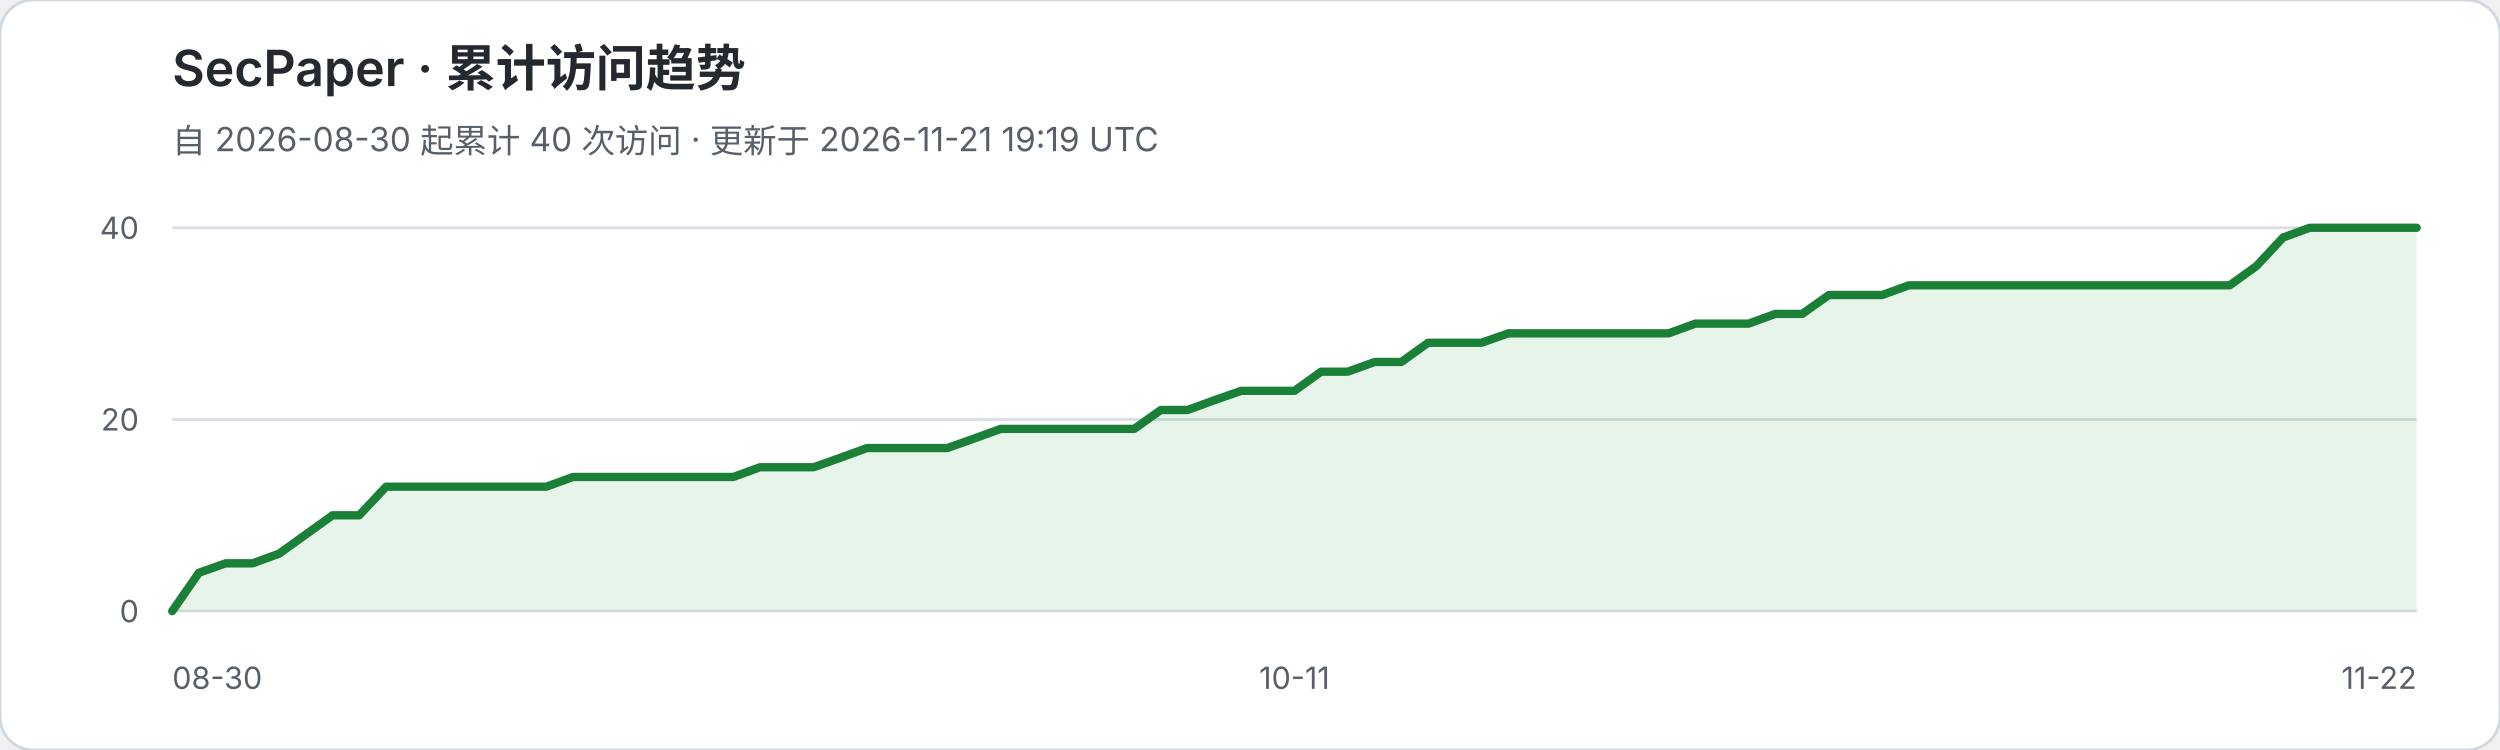
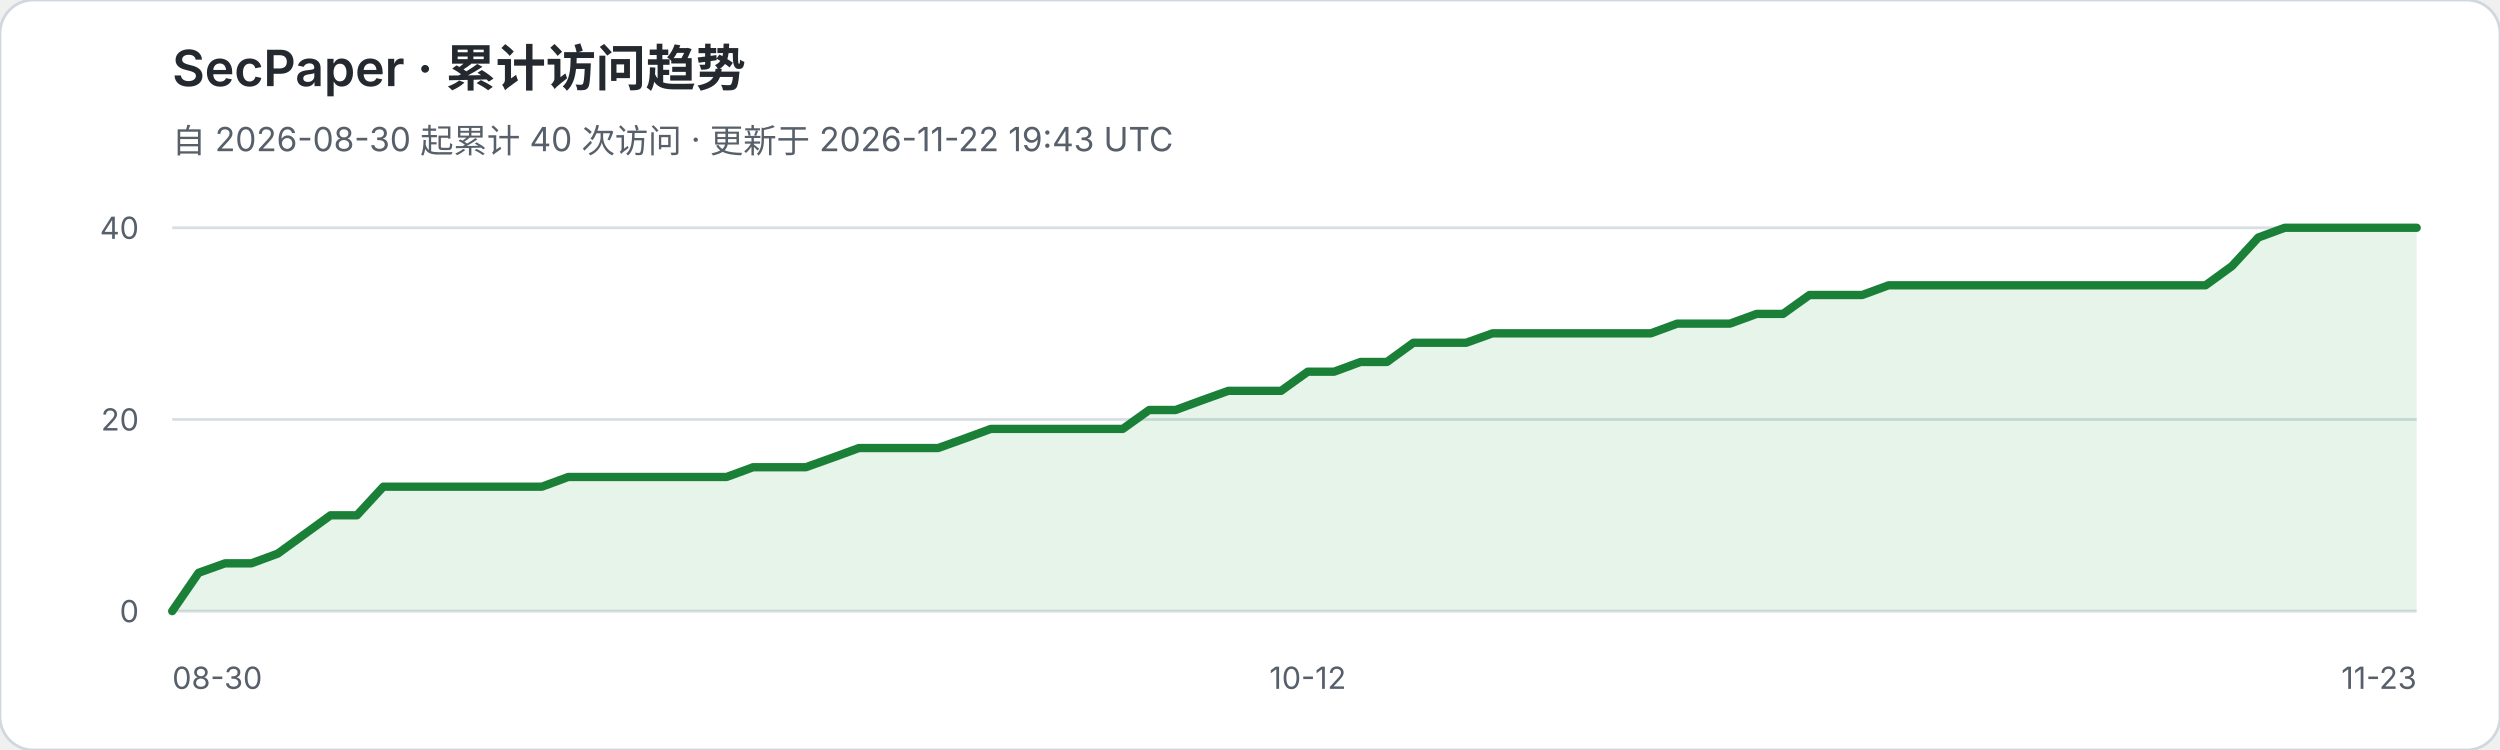
<svg xmlns="http://www.w3.org/2000/svg" width="900" height="270" viewBox="0 0 900 270" role="img" aria-labelledby="title desc">
  <rect width="900" height="270" rx="12" fill="#ffffff" stroke="#d0d7de" />
  <text x="62" y="31" fill="#24292f" font-family="-apple-system,BlinkMacSystemFont,Segoe UI,sans-serif" font-size="18" font-weight="600">SecPaper · 累计访问趋势</text>
-   <text x="62" y="55" fill="#57606a" font-family="-apple-system,BlinkMacSystemFont,Segoe UI,sans-serif" font-size="12">自 2026-08-30 起累计 40 次访问 · 更新于 2026-11-21 19:19 UTC</text>
+   <text x="62" y="55" fill="#57606a" font-family="-apple-system,BlinkMacSystemFont,Segoe UI,sans-serif" font-size="12">自 2026-08-30 起累计 40 次访问 · 更新于 2026-11-22 19:43 UTC</text>
  <g font-family="-apple-system,BlinkMacSystemFont,Segoe UI,sans-serif">
    <line x1="62" y1="82.0" x2="870" y2="82.0" stroke="#d8dee4" stroke-width="1" />
    <text x="50" y="86.0" text-anchor="end" fill="#57606a" font-size="11">40</text>
    <line x1="62" y1="151.0" x2="870" y2="151.0" stroke="#d8dee4" stroke-width="1" />
    <text x="50" y="155.0" text-anchor="end" fill="#57606a" font-size="11">20</text>
    <line x1="62" y1="220.0" x2="870" y2="220.0" stroke="#d8dee4" stroke-width="1" />
    <text x="50" y="224.0" text-anchor="end" fill="#57606a" font-size="11">0</text>
  </g>
-   <polygon points="62,220 62.0,220.0 71.6,206.2 81.2,202.8 90.9,202.8 100.5,199.3 110.1,192.4 119.7,185.5 129.3,185.5 139.0,175.2 148.6,175.2 158.2,175.2 167.8,175.2 177.4,175.2 187.0,175.2 196.7,175.2 206.3,171.7 215.9,171.7 225.5,171.7 235.1,171.7 244.8,171.7 254.4,171.7 264.0,171.7 273.6,168.2 283.2,168.2 292.9,168.2 302.5,164.8 312.1,161.3 321.7,161.3 331.3,161.3 341.0,161.3 350.6,157.9 360.2,154.4 369.8,154.4 379.4,154.4 389.0,154.4 398.7,154.4 408.3,154.4 417.9,147.6 427.5,147.6 437.1,144.1 446.8,140.7 456.4,140.7 466.0,140.7 475.6,133.8 485.2,133.8 494.9,130.3 504.5,130.3 514.1,123.4 523.7,123.4 533.3,123.4 543.0,120.0 552.6,120.0 562.2,120.0 571.8,120.0 581.4,120.0 591.0,120.0 600.7,120.0 610.3,116.5 619.9,116.5 629.5,116.5 639.1,113.0 648.8,113.0 658.4,106.2 668.0,106.2 677.6,106.2 687.2,102.7 696.9,102.7 706.5,102.7 716.1,102.7 725.7,102.7 735.3,102.7 745.0,102.7 754.6,102.7 764.2,102.7 773.8,102.7 783.4,102.7 793.0,102.7 802.7,102.7 812.3,95.8 821.9,85.5 831.5,82.0 841.1,82.0 850.8,82.0 860.4,82.0 870.0,82.0 870,220" fill="#2da44e" fill-opacity="0.12" />
-   <polyline points="62.0,220.0 71.6,206.2 81.2,202.8 90.9,202.8 100.5,199.3 110.1,192.4 119.7,185.5 129.3,185.5 139.0,175.2 148.6,175.2 158.2,175.2 167.8,175.2 177.4,175.2 187.0,175.2 196.7,175.2 206.3,171.7 215.9,171.7 225.5,171.7 235.1,171.7 244.8,171.7 254.4,171.7 264.0,171.7 273.6,168.2 283.2,168.2 292.9,168.2 302.5,164.8 312.1,161.3 321.7,161.3 331.3,161.3 341.0,161.3 350.6,157.9 360.2,154.4 369.8,154.4 379.4,154.4 389.0,154.4 398.7,154.4 408.3,154.4 417.9,147.6 427.5,147.6 437.1,144.1 446.8,140.7 456.4,140.7 466.0,140.7 475.6,133.8 485.2,133.8 494.9,130.3 504.5,130.3 514.1,123.4 523.7,123.4 533.3,123.4 543.0,120.0 552.6,120.0 562.2,120.0 571.8,120.0 581.4,120.0 591.0,120.0 600.7,120.0 610.3,116.5 619.9,116.5 629.5,116.5 639.1,113.0 648.8,113.0 658.4,106.2 668.0,106.2 677.6,106.2 687.2,102.7 696.9,102.7 706.5,102.7 716.1,102.7 725.7,102.7 735.3,102.7 745.0,102.7 754.6,102.7 764.2,102.7 773.8,102.7 783.4,102.7 793.0,102.7 802.7,102.7 812.3,95.8 821.9,85.5 831.5,82.0 841.1,82.0 850.8,82.0 860.4,82.0 870.0,82.0" fill="none" stroke="#1a7f37" stroke-width="3" stroke-linejoin="round" stroke-linecap="round" />
+   <polygon points="62,220 62.0,220.0 71.5,206.2 81.0,202.8 90.5,202.8 100.0,199.3 109.5,192.4 119.0,185.5 128.5,185.5 138.0,175.2 147.6,175.2 157.1,175.2 166.6,175.2 176.1,175.2 185.6,175.2 195.1,175.2 204.6,171.7 214.1,171.7 223.6,171.7 233.1,171.7 242.6,171.7 252.1,171.7 261.6,171.7 271.1,168.2 280.6,168.2 290.1,168.2 299.6,164.8 309.2,161.3 318.7,161.3 328.2,161.3 337.7,161.3 347.2,157.9 356.7,154.4 366.2,154.4 375.7,154.4 385.2,154.4 394.7,154.4 404.2,154.4 413.7,147.6 423.2,147.6 432.7,144.1 442.2,140.7 451.7,140.7 461.2,140.7 470.8,133.8 480.3,133.8 489.8,130.3 499.3,130.3 508.8,123.4 518.3,123.4 527.8,123.4 537.3,120.0 546.8,120.0 556.3,120.0 565.8,120.0 575.3,120.0 584.8,120.0 594.3,120.0 603.8,116.5 613.3,116.5 622.8,116.5 632.4,113.0 641.9,113.0 651.4,106.2 660.9,106.2 670.4,106.2 679.9,102.7 689.4,102.7 698.9,102.7 708.4,102.7 717.9,102.7 727.4,102.7 736.9,102.7 746.4,102.7 755.9,102.7 765.4,102.7 774.9,102.7 784.4,102.7 794.0,102.7 803.5,95.8 813.0,85.5 822.5,82.0 832.0,82.0 841.5,82.0 851.0,82.0 860.5,82.0 870.0,82.0 870,220" fill="#2da44e" fill-opacity="0.12" />
+   <polyline points="62.0,220.0 71.5,206.2 81.0,202.8 90.5,202.8 100.0,199.3 109.5,192.4 119.0,185.5 128.5,185.5 138.0,175.2 147.6,175.2 157.1,175.2 166.6,175.2 176.1,175.2 185.6,175.2 195.1,175.2 204.6,171.7 214.1,171.7 223.6,171.7 233.1,171.7 242.6,171.7 252.1,171.7 261.6,171.7 271.1,168.2 280.6,168.2 290.1,168.2 299.6,164.8 309.2,161.3 318.7,161.3 328.2,161.3 337.7,161.3 347.2,157.9 356.7,154.4 366.2,154.4 375.7,154.4 385.2,154.4 394.7,154.4 404.2,154.4 413.7,147.6 423.2,147.6 432.7,144.1 442.2,140.7 451.7,140.7 461.2,140.7 470.8,133.8 480.3,133.8 489.8,130.3 499.3,130.3 508.8,123.4 518.3,123.4 527.8,123.4 537.3,120.0 546.8,120.0 556.3,120.0 565.8,120.0 575.3,120.0 584.8,120.0 594.3,120.0 603.8,116.5 613.3,116.5 622.8,116.5 632.4,113.0 641.9,113.0 651.4,106.2 660.9,106.2 670.4,106.2 679.9,102.7 689.4,102.7 698.9,102.7 708.4,102.7 717.9,102.7 727.4,102.7 736.9,102.7 746.4,102.7 755.9,102.7 765.4,102.7 774.9,102.7 784.4,102.7 794.0,102.7 803.5,95.8 813.0,85.5 822.5,82.0 832.0,82.0 841.5,82.0 851.0,82.0 860.5,82.0 870.0,82.0" fill="none" stroke="#1a7f37" stroke-width="3" stroke-linejoin="round" stroke-linecap="round" />
  <text x="62" y="248" fill="#57606a" font-family="-apple-system,BlinkMacSystemFont,Segoe UI,sans-serif" font-size="11">08-30</text>
-   <text x="466.0" y="248" text-anchor="middle" fill="#57606a" font-family="-apple-system,BlinkMacSystemFont,Segoe UI,sans-serif" font-size="11">10-11</text>
-   <text x="870" y="248" text-anchor="end" fill="#57606a" font-family="-apple-system,BlinkMacSystemFont,Segoe UI,sans-serif" font-size="11">11-22</text>
+   <text x="470.8" y="248" text-anchor="middle" fill="#57606a" font-family="-apple-system,BlinkMacSystemFont,Segoe UI,sans-serif" font-size="11">10-12</text>
+   <text x="870" y="248" text-anchor="end" fill="#57606a" font-family="-apple-system,BlinkMacSystemFont,Segoe UI,sans-serif" font-size="11">11-23</text>
</svg>
